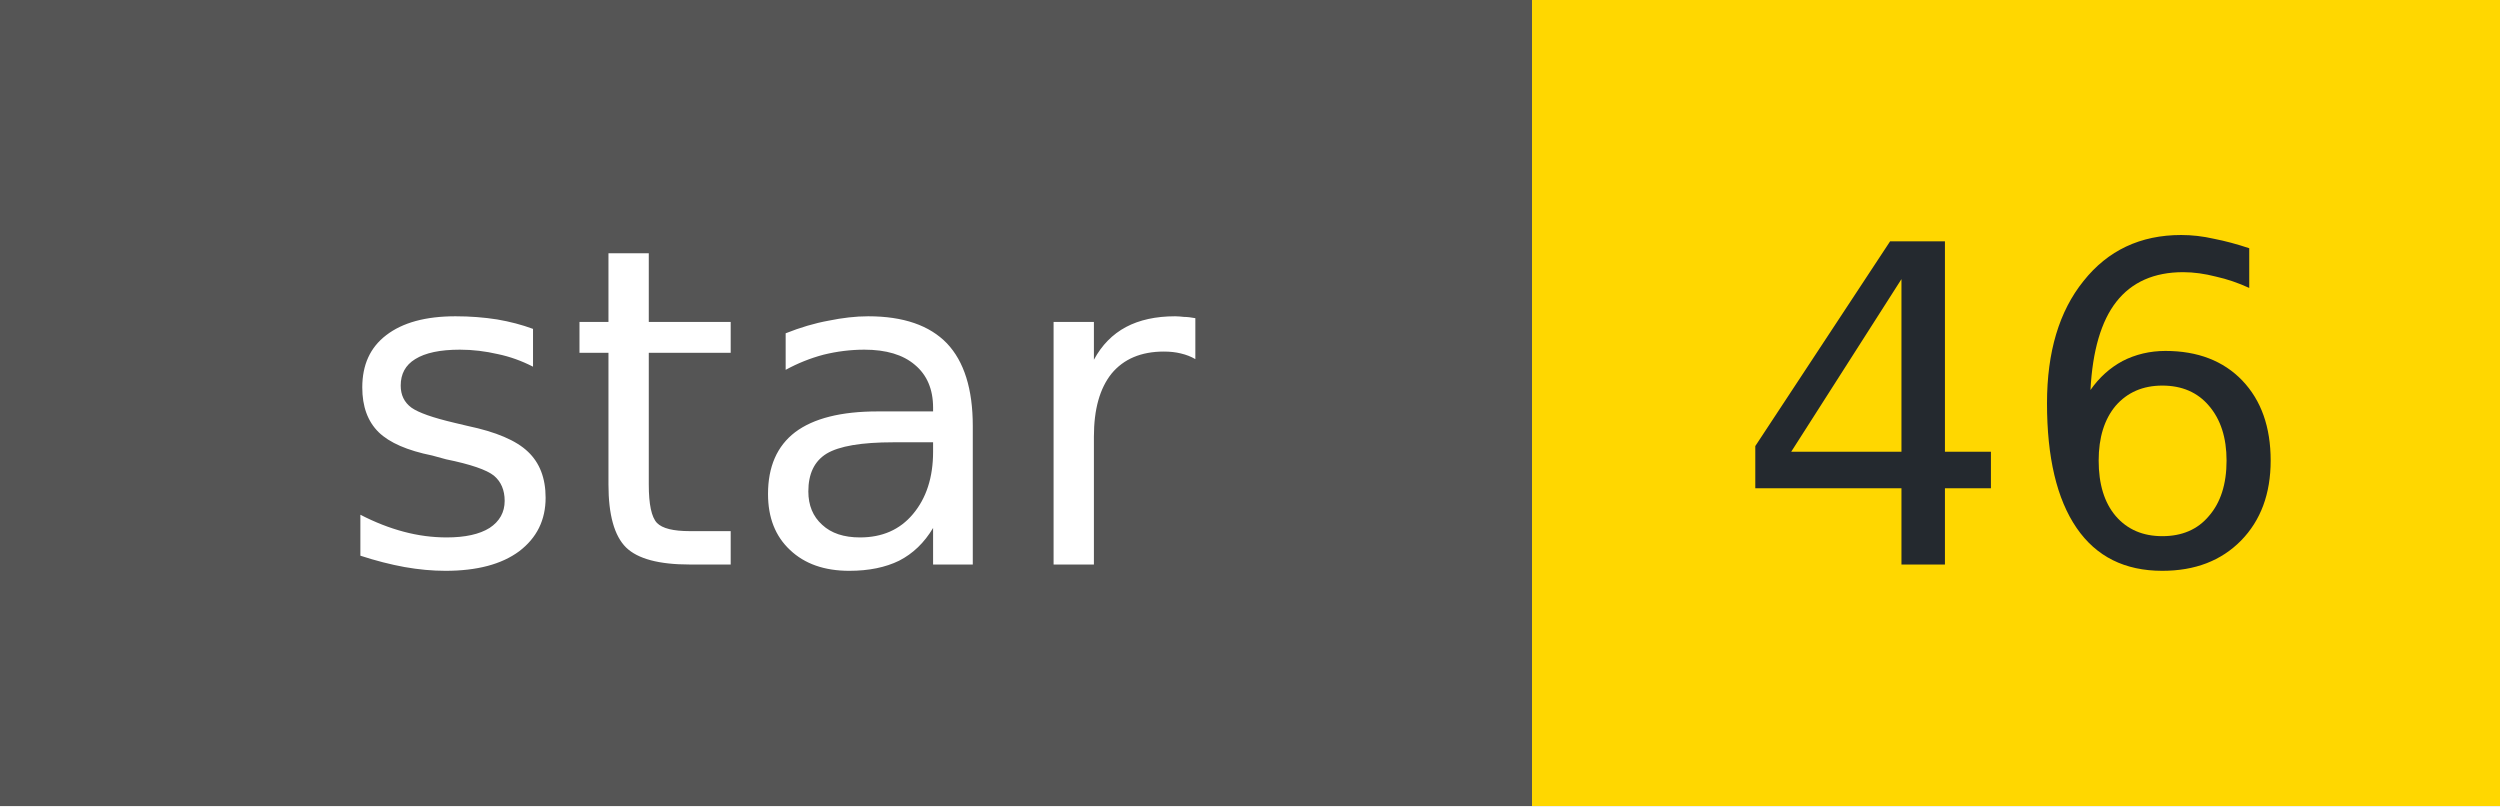
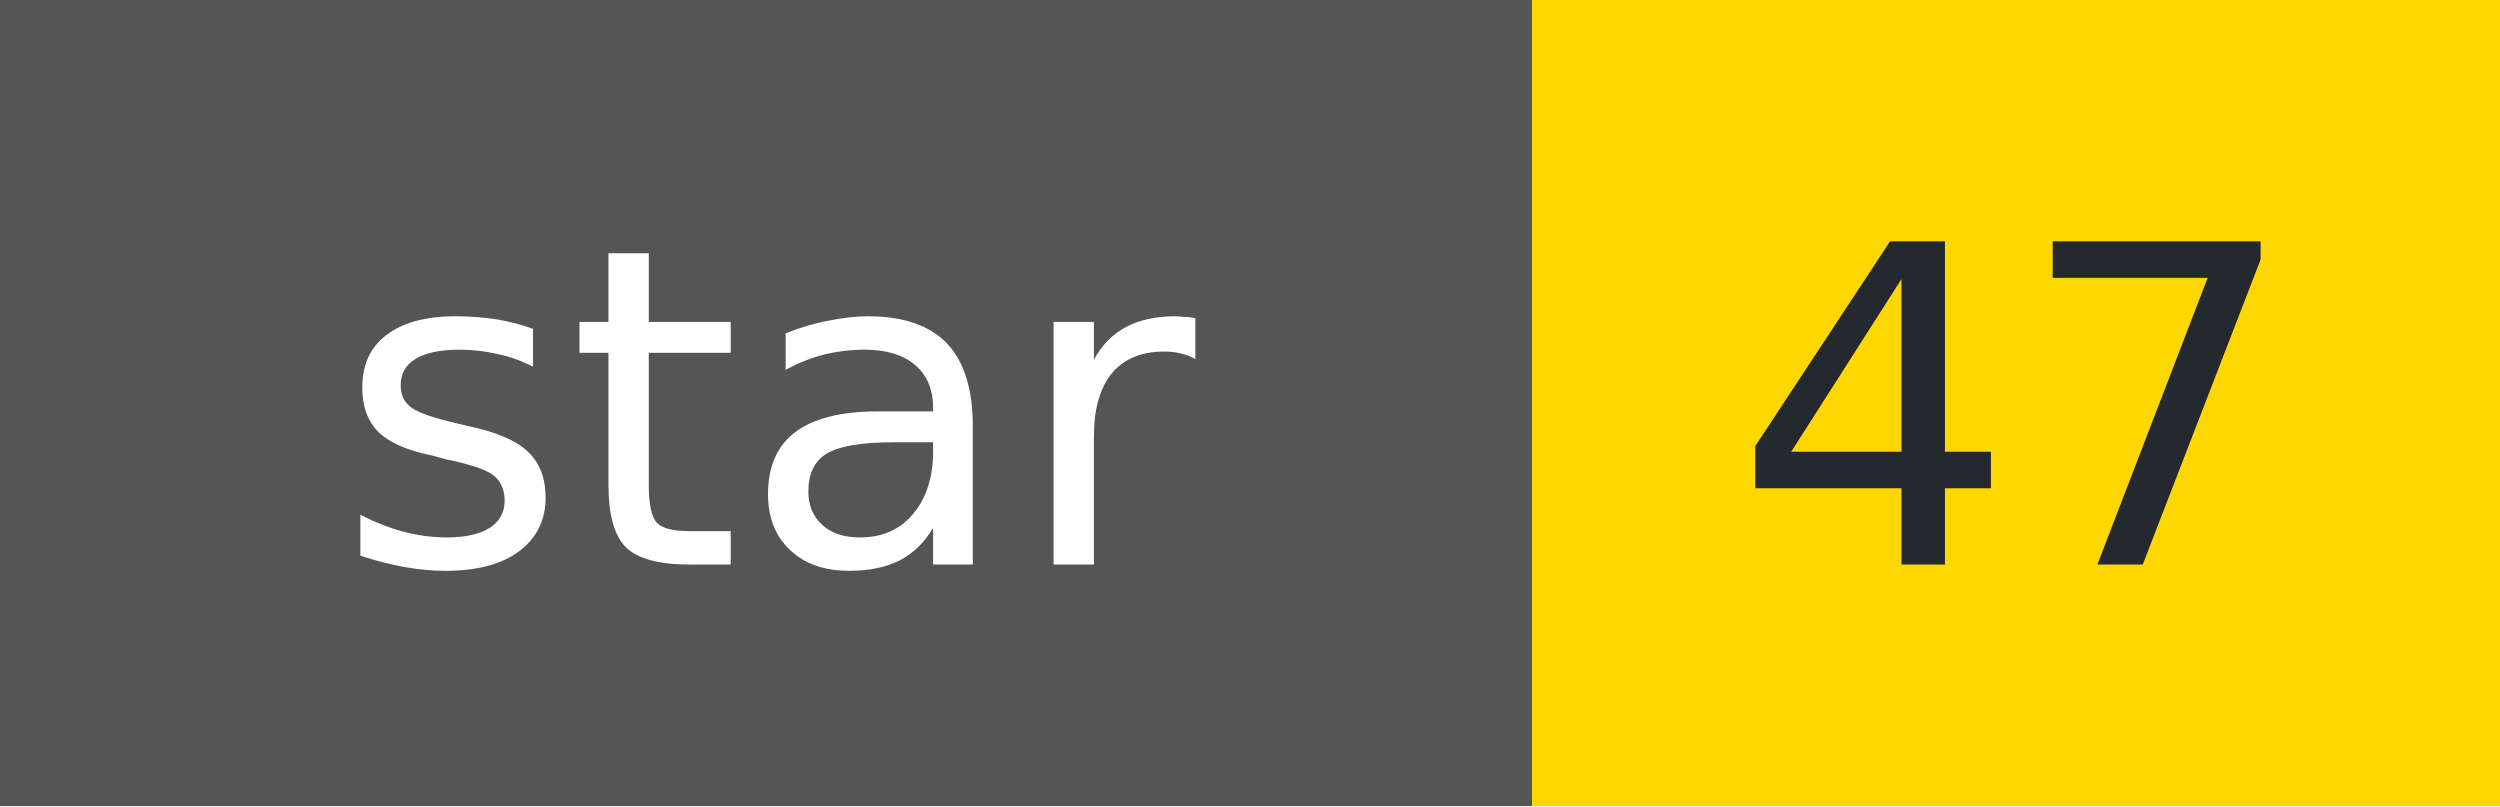
- <svg xmlns="http://www.w3.org/2000/svg" width="62" height="20" role="img" aria-label="star: 46">
+ <svg xmlns="http://www.w3.org/2000/svg" width="62" height="20" role="img" aria-label="star: 47">
  <g shape-rendering="crispEdges">
    <rect width="38" height="20" fill="#555" />
    <rect x="38" width="24" height="20" fill="#FFD700" />
  </g>
  <g fill="#fff" text-anchor="middle" font-family="Verdana,Geneva,DejaVu Sans,sans-serif" font-size="11">
    <text x="19" y="14">star</text>
  </g>
  <g fill="#24292f" text-anchor="middle" font-family="Verdana,Geneva,DejaVu Sans,sans-serif" font-size="11">
-     <text x="50" y="14">46</text>
+     <text x="50" y="14">47</text>
  </g>
</svg>
